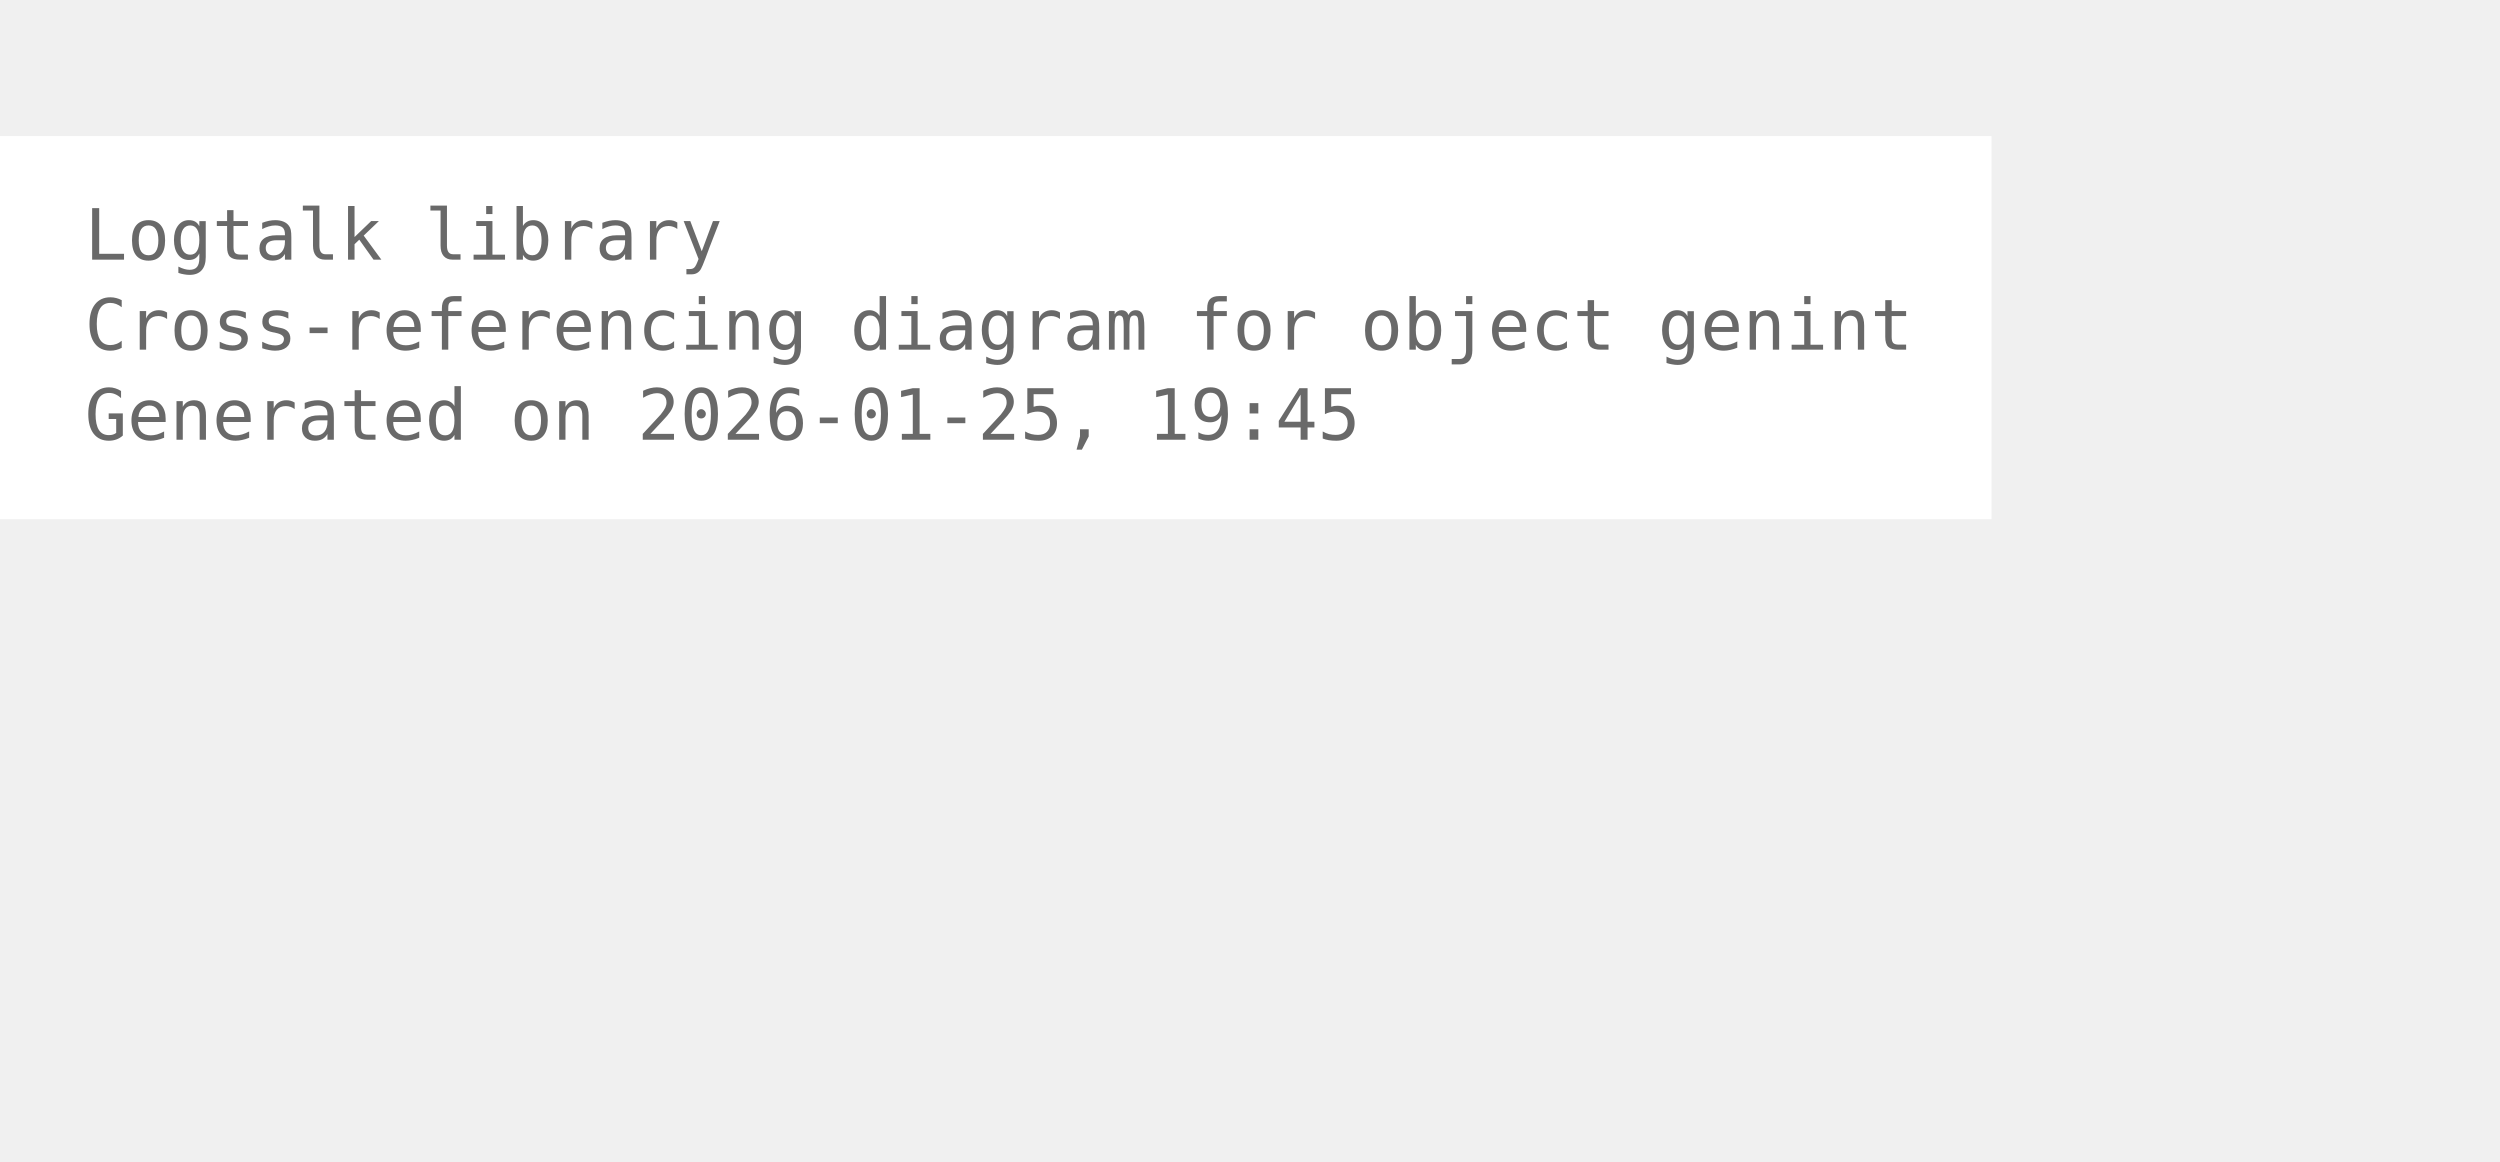
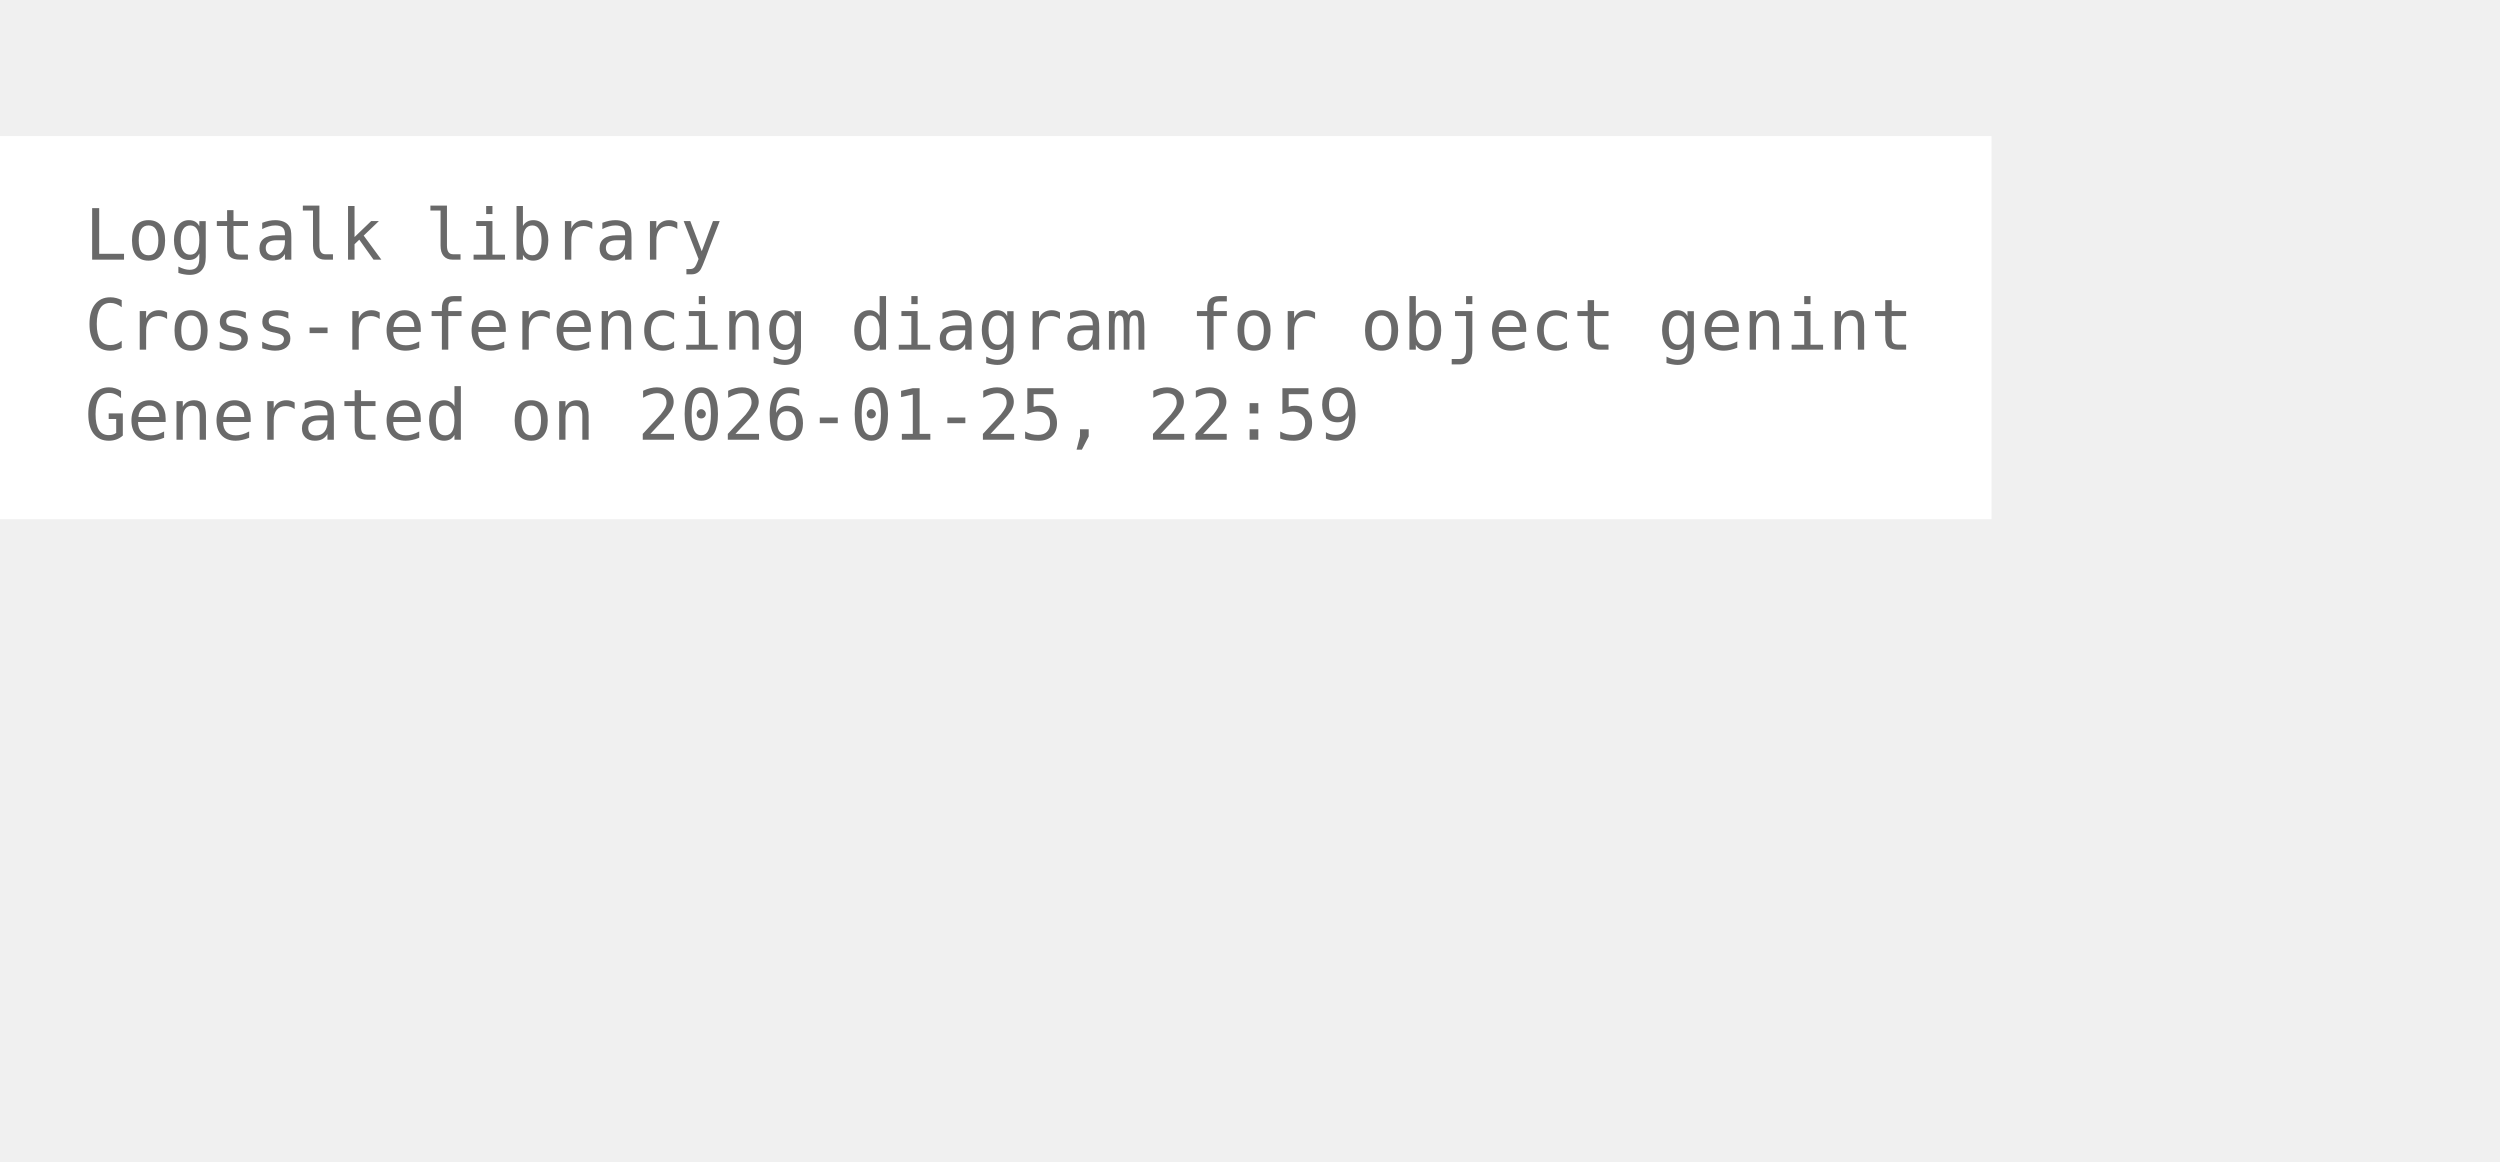
<svg xmlns="http://www.w3.org/2000/svg" width="426pt" height="198pt" viewBox="72.00 72.00 354.00 126.00">
  <g id="graph0" class="graph" transform="scale(1 1) rotate(0) translate(76 122.25)">
    <polygon fill="white" stroke="none" points="-4,4 -4,-50.25 278,-50.25 278,4 -4,4" />
    <text xml:space="preserve" text-anchor="start" x="8" y="-32.75" font-family="Monospace" font-size="10.00" fill="dimgray">Logtalk library</text>
    <text xml:space="preserve" text-anchor="start" x="8" y="-20" font-family="Monospace" font-size="10.00" fill="dimgray">Cross-referencing diagram for object genint</text>
-     <text xml:space="preserve" text-anchor="start" x="8" y="-7.25" font-family="Monospace" font-size="10.00" fill="dimgray">Generated on 2026-01-25, 19:45</text>
+     <text xml:space="preserve" text-anchor="start" x="8" y="-7.25" font-family="Monospace" font-size="10.00" fill="dimgray">Generated on 2026-01-25, 22:59</text>
  </g>
</svg>
